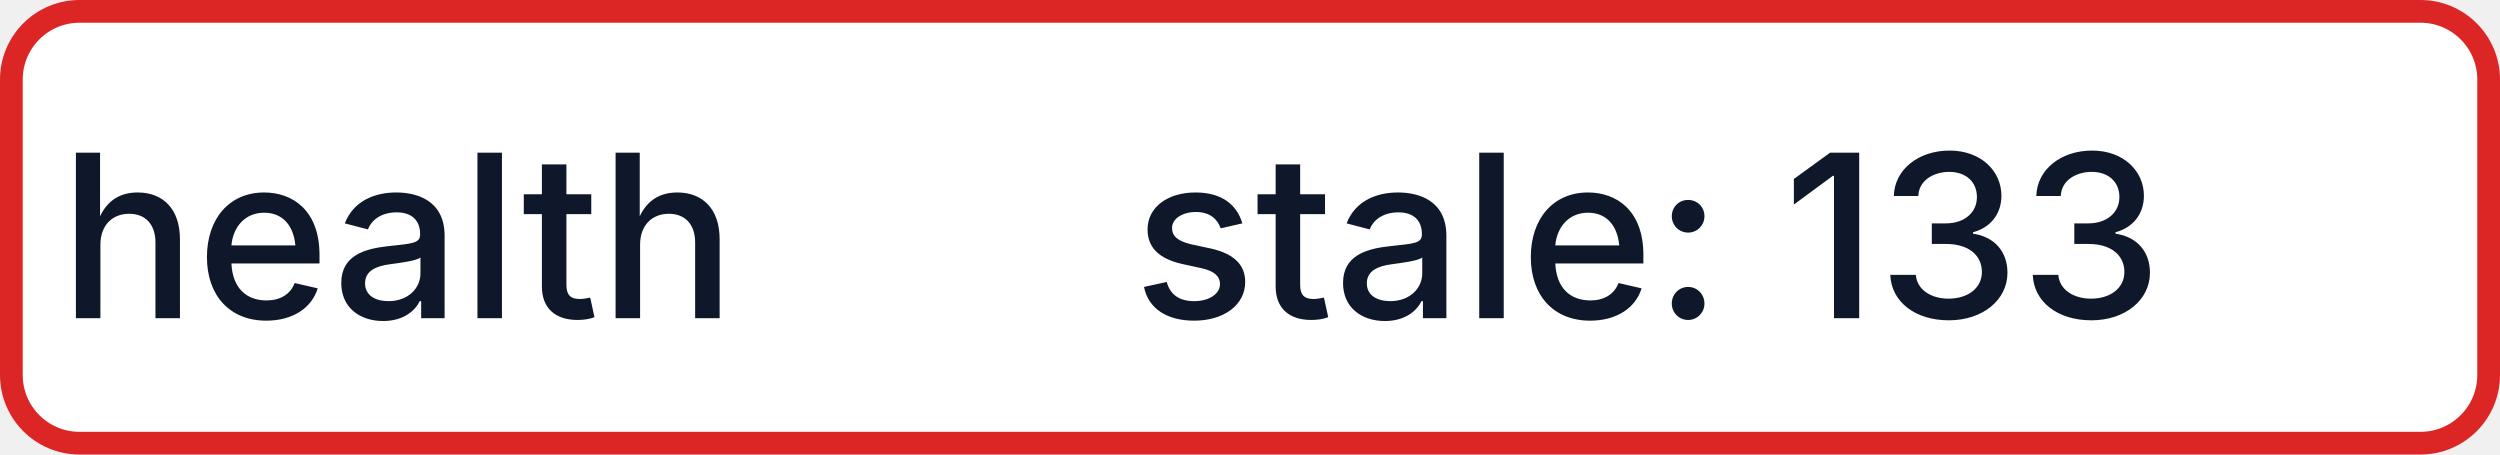
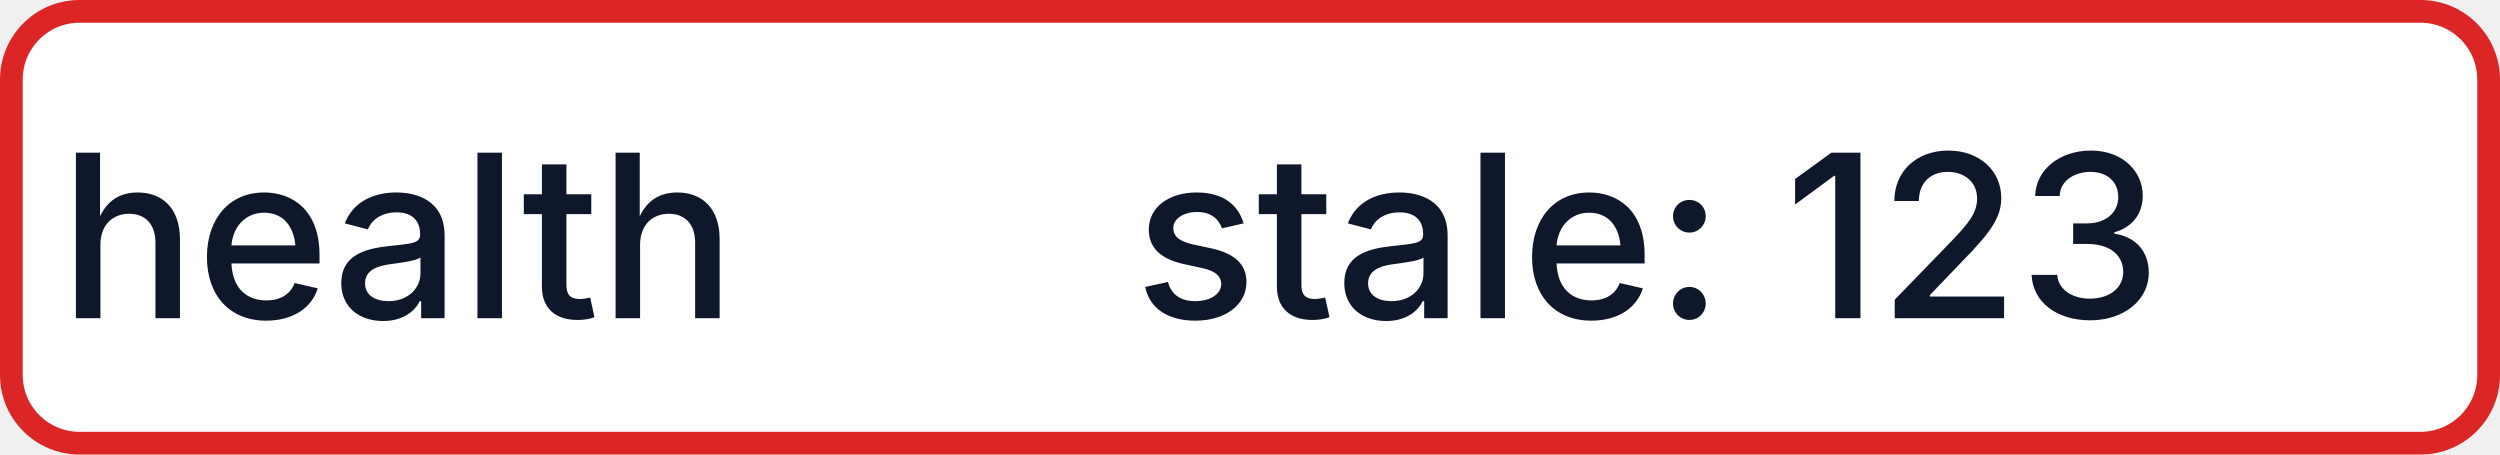
- <svg xmlns="http://www.w3.org/2000/svg" width="110" height="20" role="img" aria-label="health: stale: 133">
+ <svg xmlns="http://www.w3.org/2000/svg" width="110" height="20" role="img" aria-label="health: stale: 123">
  <rect x="0.5" y="0.5" width="109" height="19" rx="3" fill="#FFFFFF" stroke="#DC2626" stroke-width="1" />
  <g fill="#0F172A" text-anchor="middle" font-family="-apple-system,BlinkMacSystemFont,Segoe UI,sans-serif" font-size="10" font-weight="500">
    <text x="17.5" y="14">health</text>
-     <text x="72.5" y="14" textLength="68" lengthAdjust="spacingAndGlyphs">stale: 133</text>
+     <text x="72.5" y="14" textLength="68" lengthAdjust="spacingAndGlyphs">stale: 123</text>
  </g>
</svg>
